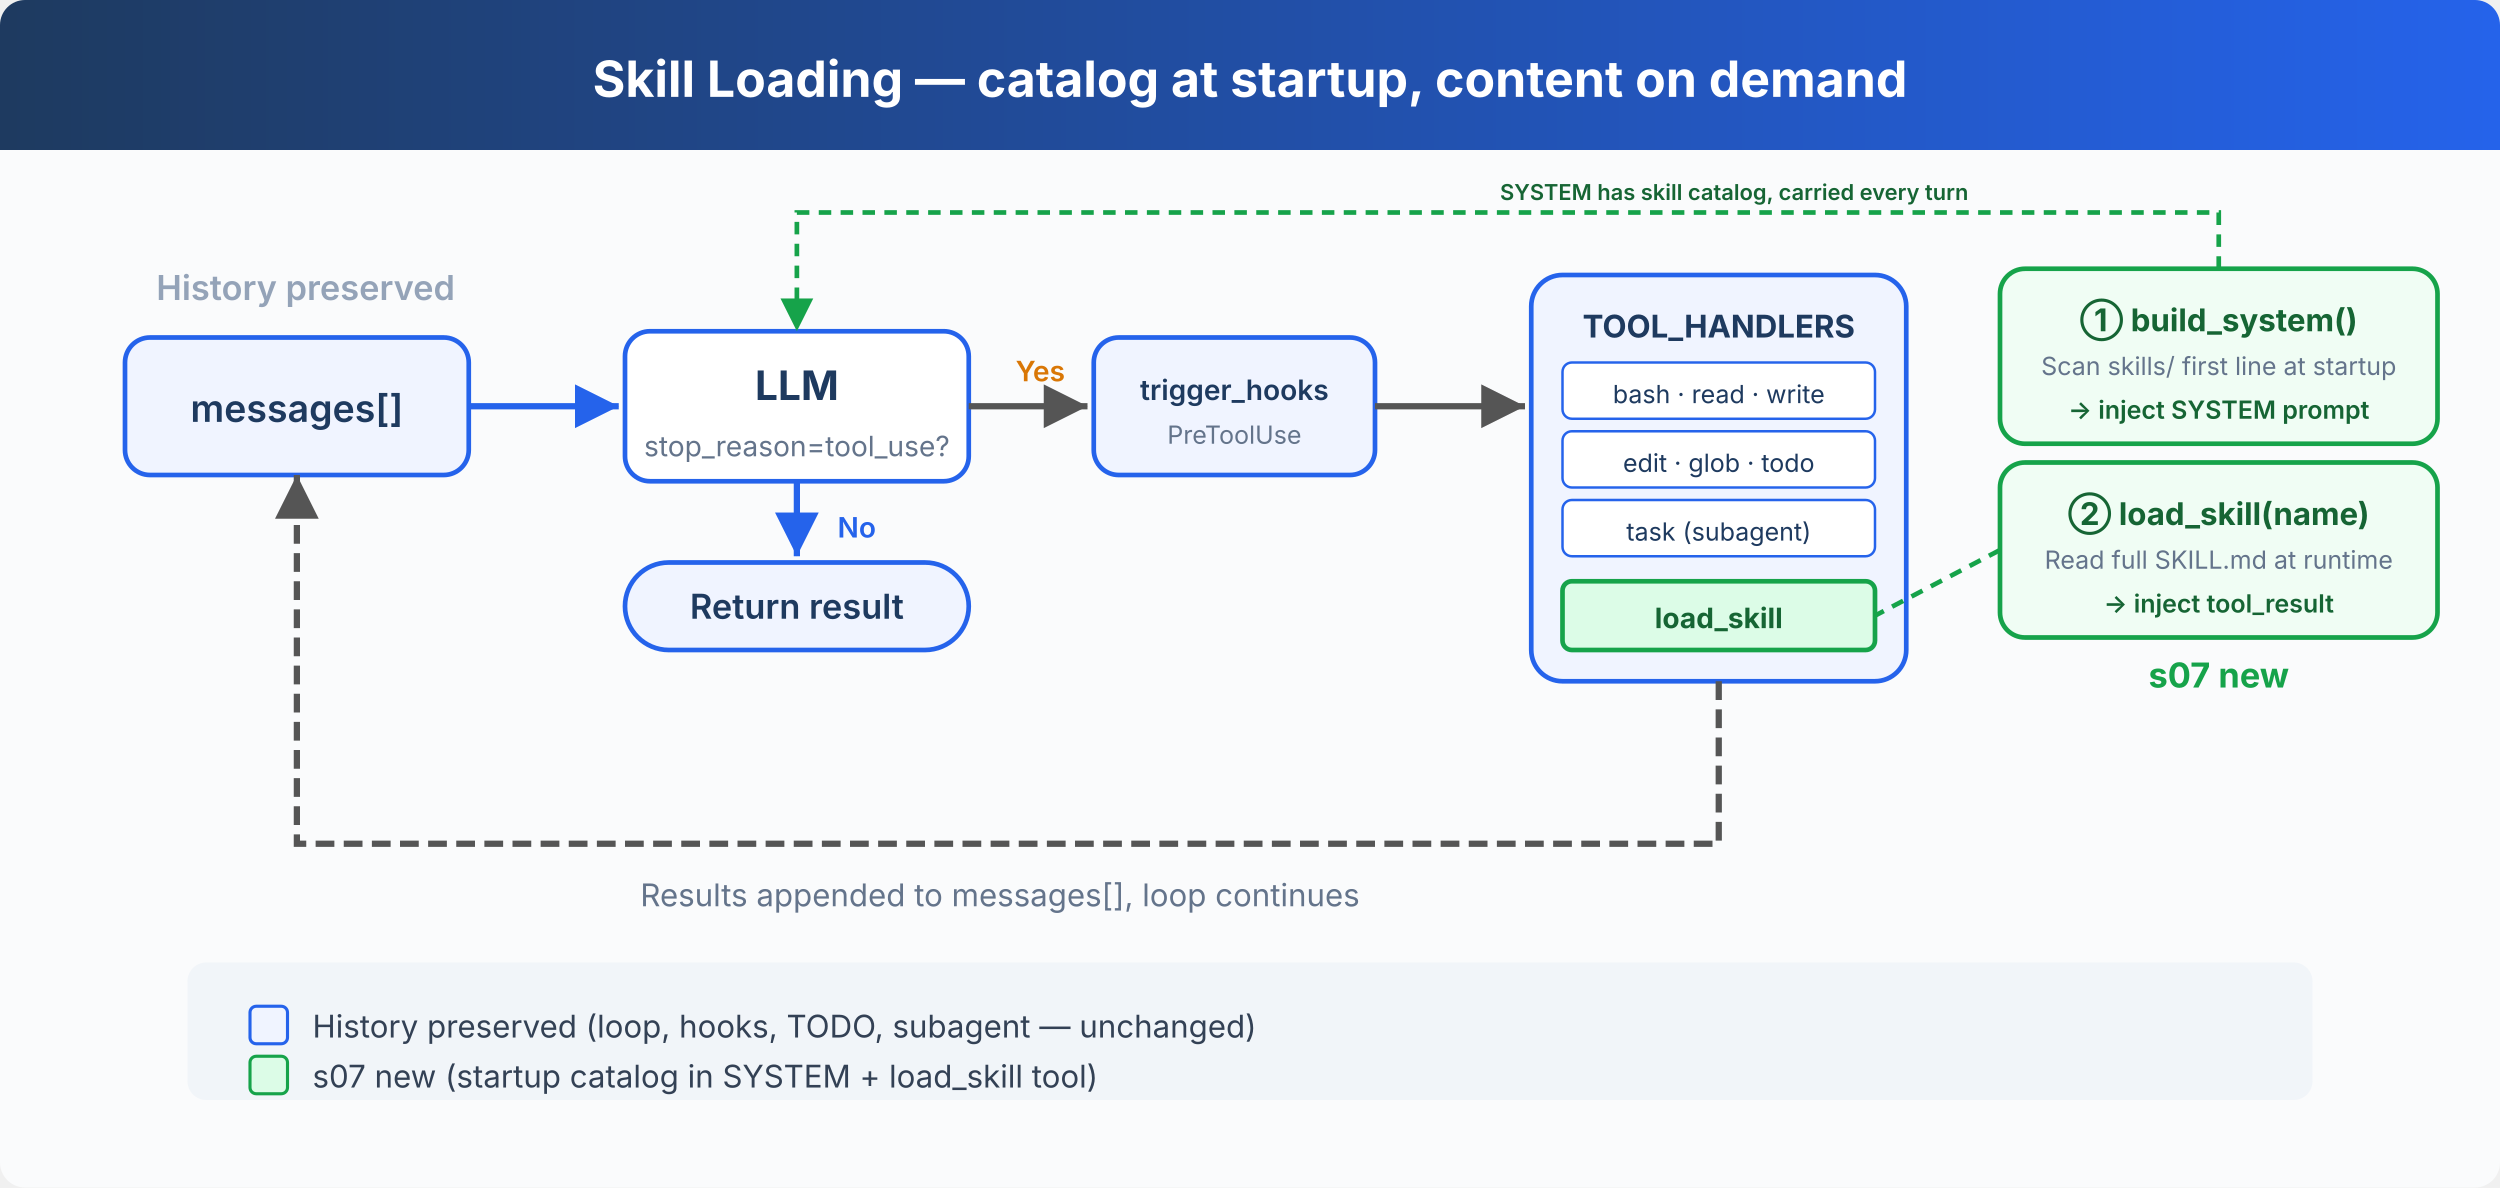
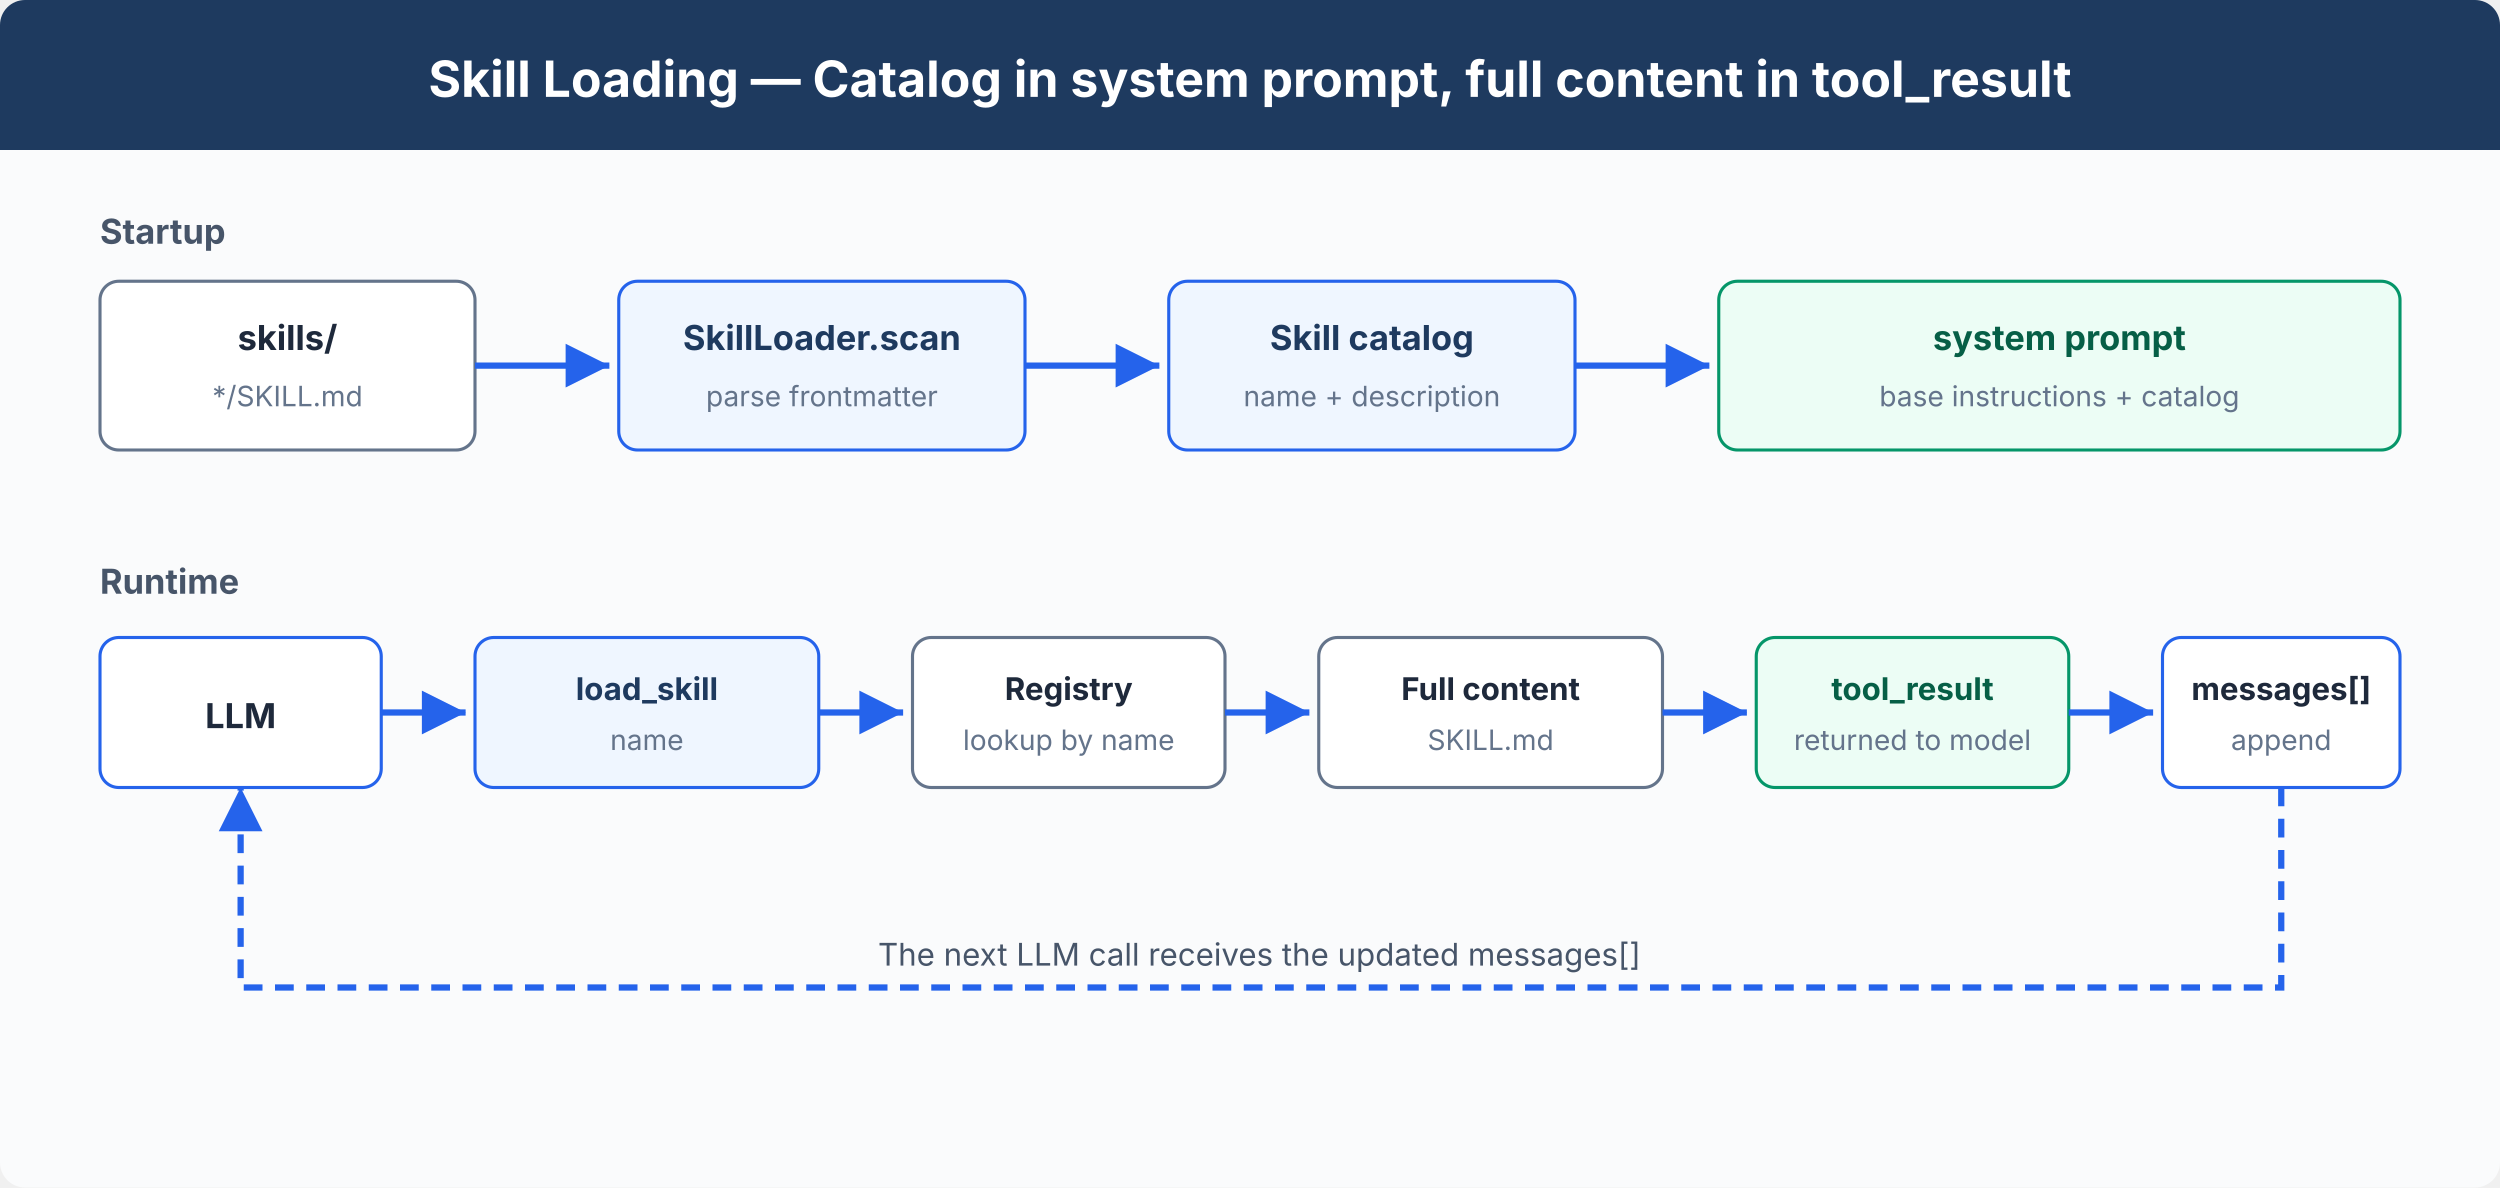
<svg xmlns="http://www.w3.org/2000/svg" viewBox="0 0 800 380" font-family="system-ui, -apple-system, sans-serif">
  <defs>
-     <marker id="arrow" viewBox="0 0 10 10" refX="10" refY="5" markerWidth="7" markerHeight="7" orient="auto-start-reverse">
-       <path d="M 0 0 L 10 5 L 0 10 z" fill="#555" />
+     <marker id="arrow" viewBox="0 0 10 10" refX="10" refY="5" markerWidth="7" markerHeight="7" orient="auto">
+       <path d="M0 0 L10 5 L0 10 Z" fill="#2563eb" />
    </marker>
-     <marker id="arrow-blue" viewBox="0 0 10 10" refX="10" refY="5" markerWidth="7" markerHeight="7" orient="auto-start-reverse">
-       <path d="M 0 0 L 10 5 L 0 10 z" fill="#2563eb" />
-     </marker>
-     <marker id="arrow-green" viewBox="0 0 10 10" refX="10" refY="5" markerWidth="7" markerHeight="7" orient="auto-start-reverse">
-       <path d="M 0 0 L 10 5 L 0 10 z" fill="#16a34a" />
-     </marker>
-     <marker id="arrow-amber" viewBox="0 0 10 10" refX="10" refY="5" markerWidth="7" markerHeight="7" orient="auto-start-reverse">
-       <path d="M 0 0 L 10 5 L 0 10 z" fill="#d97706" />
-     </marker>
-     <linearGradient id="header" x1="0" y1="0" x2="1" y2="0">
-       <stop offset="0%" stop-color="#1e3a5f" />
-       <stop offset="100%" stop-color="#2563eb" />
-     </linearGradient>
  </defs>
-   <rect width="800" height="380" fill="#fafbfc" rx="8" />
-   <rect x="0" y="0" width="800" height="48" fill="url(#header)" rx="8" />
-   <rect x="0" y="40" width="800" height="8" fill="url(#header)" />
-   <text x="400" y="31" fill="#fff" font-size="16" font-weight="700" text-anchor="middle">Skill Loading — catalog at startup, content on demand</text>
-   <text x="50" y="96" fill="#94a3b8" font-size="11" font-weight="600">History preserved</text>
-   <rect x="40" y="108" width="110" height="44" rx="8" fill="#f0f4ff" stroke="#2563eb" stroke-width="1.5" />
-   <text x="95" y="135" fill="#1e3a5f" font-size="12" font-weight="600" text-anchor="middle">messages[]</text>
-   <line x1="150" y1="130" x2="198" y2="130" stroke="#2563eb" stroke-width="2" marker-end="url(#arrow-blue)" />
-   <rect x="200" y="106" width="110" height="48" rx="8" fill="#fff" stroke="#2563eb" stroke-width="1.5" />
-   <text x="255" y="128" fill="#1e3a5f" font-size="13" font-weight="700" text-anchor="middle">LLM</text>
-   <text x="255" y="146" fill="#64748b" font-size="9" text-anchor="middle">stop_reason=tool_use?</text>
-   <line x1="255" y1="154" x2="255" y2="178" stroke="#2563eb" stroke-width="2" marker-end="url(#arrow-blue)" />
-   <text x="268" y="172" fill="#2563eb" font-size="9" font-weight="600">No</text>
-   <rect x="200" y="180" width="110" height="28" rx="14" fill="#f0f4ff" stroke="#2563eb" stroke-width="1.5" />
-   <text x="255" y="198" fill="#1e3a5f" font-size="11" font-weight="600" text-anchor="middle">Return result</text>
-   <line x1="310" y1="130" x2="348" y2="130" stroke="#555" stroke-width="2" marker-end="url(#arrow)" />
-   <text x="325" y="122" fill="#d97706" font-size="9" font-weight="600">Yes</text>
-   <rect x="350" y="108" width="90" height="44" rx="8" fill="#f0f4ff" stroke="#2563eb" stroke-width="1.5" />
-   <text x="395" y="128" fill="#1e3a5f" font-size="9" font-weight="600" text-anchor="middle">trigger_hooks</text>
-   <text x="395" y="142" fill="#64748b" font-size="8" text-anchor="middle">PreToolUse</text>
-   <line x1="440" y1="130" x2="488" y2="130" stroke="#555" stroke-width="2" marker-end="url(#arrow)" />
-   <rect x="490" y="88" width="120" height="130" rx="10" fill="#f0f4ff" stroke="#2563eb" stroke-width="1.5" />
-   <text x="550" y="108" fill="#1e3a5f" font-size="10" font-weight="700" text-anchor="middle">TOOL_HANDLERS</text>
-   <rect x="500" y="116" width="100" height="18" rx="3" fill="#fff" stroke="#2563eb" stroke-width="0.8" />
-   <text x="550" y="129" fill="#1e3a5f" font-size="8" text-anchor="middle">bash · read · write</text>
-   <rect x="500" y="138" width="100" height="18" rx="3" fill="#fff" stroke="#2563eb" stroke-width="0.8" />
-   <text x="550" y="151" fill="#1e3a5f" font-size="8" text-anchor="middle">edit · glob · todo</text>
-   <rect x="500" y="160" width="100" height="18" rx="3" fill="#fff" stroke="#2563eb" stroke-width="0.8" />
-   <text x="550" y="173" fill="#1e3a5f" font-size="8" text-anchor="middle">task (subagent)</text>
-   <rect x="500" y="186" width="100" height="22" rx="3" fill="#dcfce7" stroke="#16a34a" stroke-width="1.5" />
-   <text x="550" y="201" fill="#166534" font-size="9" font-weight="700" text-anchor="middle">load_skill</text>
-   <path d="M 550 218 L 550 270 L 95 270 L 95 152" fill="none" stroke="#555" stroke-width="2" marker-end="url(#arrow)" stroke-dasharray="6,3" />
-   <text x="320" y="290" fill="#64748b" font-size="10" text-anchor="middle">Results appended to messages[], loop continues</text>
-   <text x="710" y="220" fill="#16a34a" font-size="11" font-weight="700" text-anchor="middle">s07 new</text>
-   <rect x="640" y="86" width="140" height="56" rx="8" fill="#f0fdf4" stroke="#16a34a" stroke-width="1.5" />
-   <text x="710" y="106" fill="#166534" font-size="10" font-weight="700" text-anchor="middle">① build_system()</text>
-   <text x="710" y="120" fill="#64748b" font-size="8" text-anchor="middle">Scan skills/ first line at startup</text>
-   <text x="710" y="134" fill="#166534" font-size="8" font-weight="600" text-anchor="middle">→ inject SYSTEM prompt</text>
-   <rect x="640" y="148" width="140" height="56" rx="8" fill="#f0fdf4" stroke="#16a34a" stroke-width="1.5" />
-   <text x="710" y="168" fill="#166534" font-size="10" font-weight="700" text-anchor="middle">② load_skill(name)</text>
-   <text x="710" y="182" fill="#64748b" font-size="8" text-anchor="middle">Read full SKILL.md at runtime</text>
-   <text x="710" y="196" fill="#166534" font-size="8" font-weight="600" text-anchor="middle">→ inject tool_result</text>
-   <path d="M 710 86 L 710 68 L 255 68 L 255 106" fill="none" stroke="#16a34a" stroke-width="1.5" stroke-dasharray="4,3" marker-end="url(#arrow-green)" />
-   <text x="480" y="64" fill="#166534" font-size="7" font-weight="600">SYSTEM has skill catalog, carried every turn</text>
-   <line x1="640" y1="176" x2="600" y2="197" stroke="#16a34a" stroke-width="1.5" stroke-dasharray="4,3" />
-   <rect x="60" y="308" width="680" height="44" rx="6" fill="#f1f5f9" />
-   <rect x="80" y="322" width="12" height="12" rx="2" fill="#f0f4ff" stroke="#2563eb" stroke-width="1" />
-   <text x="100" y="332" fill="#334155" font-size="10">History preserved (loop, hooks, TODO, subagent — unchanged)</text>
-   <rect x="80" y="338" width="12" height="12" rx="2" fill="#dcfce7" stroke="#16a34a" stroke-width="1" />
-   <text x="100" y="348" fill="#334155" font-size="10">s07 new (startup catalog in SYSTEM + load_skill tool)</text>
+   <rect width="800" height="380" rx="8" fill="#fafbfc" />
+   <rect width="800" height="48" rx="8" fill="#1e3a5f" />
+   <rect y="40" width="800" height="8" fill="#1e3a5f" />
+   <text x="400" y="31" fill="#fff" font-size="16" font-weight="700" text-anchor="middle">Skill Loading — Catalog in system prompt, full content in tool_result</text>
+   <text x="32" y="78" fill="#475569" font-size="11" font-weight="700">Startup</text>
+   <rect x="32" y="90" width="120" height="54" rx="6" fill="#fff" stroke="#64748b" />
+   <text x="92" y="112" fill="#1e293b" font-size="11" font-weight="700" text-anchor="middle">skills/</text>
+   <text x="92" y="130" fill="#64748b" font-size="9" text-anchor="middle">*/SKILL.md</text>
+   <line x1="152" y1="117" x2="195" y2="117" stroke="#2563eb" stroke-width="2" marker-end="url(#arrow)" />
+   <rect x="198" y="90" width="130" height="54" rx="6" fill="#eff6ff" stroke="#2563eb" />
+   <text x="263" y="112" fill="#1e3a5f" font-size="11" font-weight="700" text-anchor="middle">SkillLoader.scan</text>
+   <text x="263" y="130" fill="#64748b" font-size="9" text-anchor="middle">parse frontmatter</text>
+   <line x1="328" y1="117" x2="371" y2="117" stroke="#2563eb" stroke-width="2" marker-end="url(#arrow)" />
+   <rect x="374" y="90" width="130" height="54" rx="6" fill="#eff6ff" stroke="#2563eb" />
+   <text x="439" y="112" fill="#1e3a5f" font-size="11" font-weight="700" text-anchor="middle">Skill catalog</text>
+   <text x="439" y="130" fill="#64748b" font-size="9" text-anchor="middle">name + description</text>
+   <line x1="504" y1="117" x2="547" y2="117" stroke="#2563eb" stroke-width="2" marker-end="url(#arrow)" />
+   <rect x="550" y="90" width="218" height="54" rx="6" fill="#ecfdf5" stroke="#059669" />
+   <text x="659" y="112" fill="#065f46" font-size="11" font-weight="700" text-anchor="middle">system prompt</text>
+   <text x="659" y="130" fill="#64748b" font-size="9" text-anchor="middle">base instructions + catalog</text>
+   <text x="32" y="190" fill="#475569" font-size="11" font-weight="700">Runtime</text>
+   <rect x="32" y="204" width="90" height="48" rx="6" fill="#fff" stroke="#2563eb" />
+   <text x="77" y="233" fill="#1e293b" font-size="11" font-weight="700" text-anchor="middle">LLM</text>
+   <line x1="122" y1="228" x2="149" y2="228" stroke="#2563eb" stroke-width="2" marker-end="url(#arrow)" />
+   <rect x="152" y="204" width="110" height="48" rx="6" fill="#eff6ff" stroke="#2563eb" />
+   <text x="207" y="224" fill="#1e3a5f" font-size="10" font-weight="700" text-anchor="middle">load_skill</text>
+   <text x="207" y="240" fill="#64748b" font-size="9" text-anchor="middle">name</text>
+   <line x1="262" y1="228" x2="289" y2="228" stroke="#2563eb" stroke-width="2" marker-end="url(#arrow)" />
+   <rect x="292" y="204" width="100" height="48" rx="6" fill="#fff" stroke="#64748b" />
+   <text x="342" y="224" fill="#1e293b" font-size="10" font-weight="700" text-anchor="middle">Registry</text>
+   <text x="342" y="240" fill="#64748b" font-size="9" text-anchor="middle">lookup by name</text>
+   <line x1="392" y1="228" x2="419" y2="228" stroke="#2563eb" stroke-width="2" marker-end="url(#arrow)" />
+   <rect x="422" y="204" width="110" height="48" rx="6" fill="#fff" stroke="#64748b" />
+   <text x="477" y="224" fill="#1e293b" font-size="10" font-weight="700" text-anchor="middle">Full content</text>
+   <text x="477" y="240" fill="#64748b" font-size="9" text-anchor="middle">SKILL.md</text>
+   <line x1="532" y1="228" x2="559" y2="228" stroke="#2563eb" stroke-width="2" marker-end="url(#arrow)" />
+   <rect x="562" y="204" width="100" height="48" rx="6" fill="#ecfdf5" stroke="#059669" />
+   <text x="612" y="224" fill="#065f46" font-size="10" font-weight="700" text-anchor="middle">tool_result</text>
+   <text x="612" y="240" fill="#64748b" font-size="9" text-anchor="middle">returned to model</text>
+   <line x1="662" y1="228" x2="689" y2="228" stroke="#2563eb" stroke-width="2" marker-end="url(#arrow)" />
+   <rect x="692" y="204" width="76" height="48" rx="6" fill="#fff" stroke="#2563eb" />
+   <text x="730" y="224" fill="#1e293b" font-size="10" font-weight="700" text-anchor="middle">messages[]</text>
+   <text x="730" y="240" fill="#64748b" font-size="9" text-anchor="middle">append</text>
+   <path d="M730 252 V316 H77 V252" fill="none" stroke="#2563eb" stroke-width="2" stroke-dasharray="6 4" marker-end="url(#arrow)" />
+   <text x="403" y="309" fill="#475569" font-size="10" text-anchor="middle">The next LLM call receives the updated messages[]</text>
</svg>
